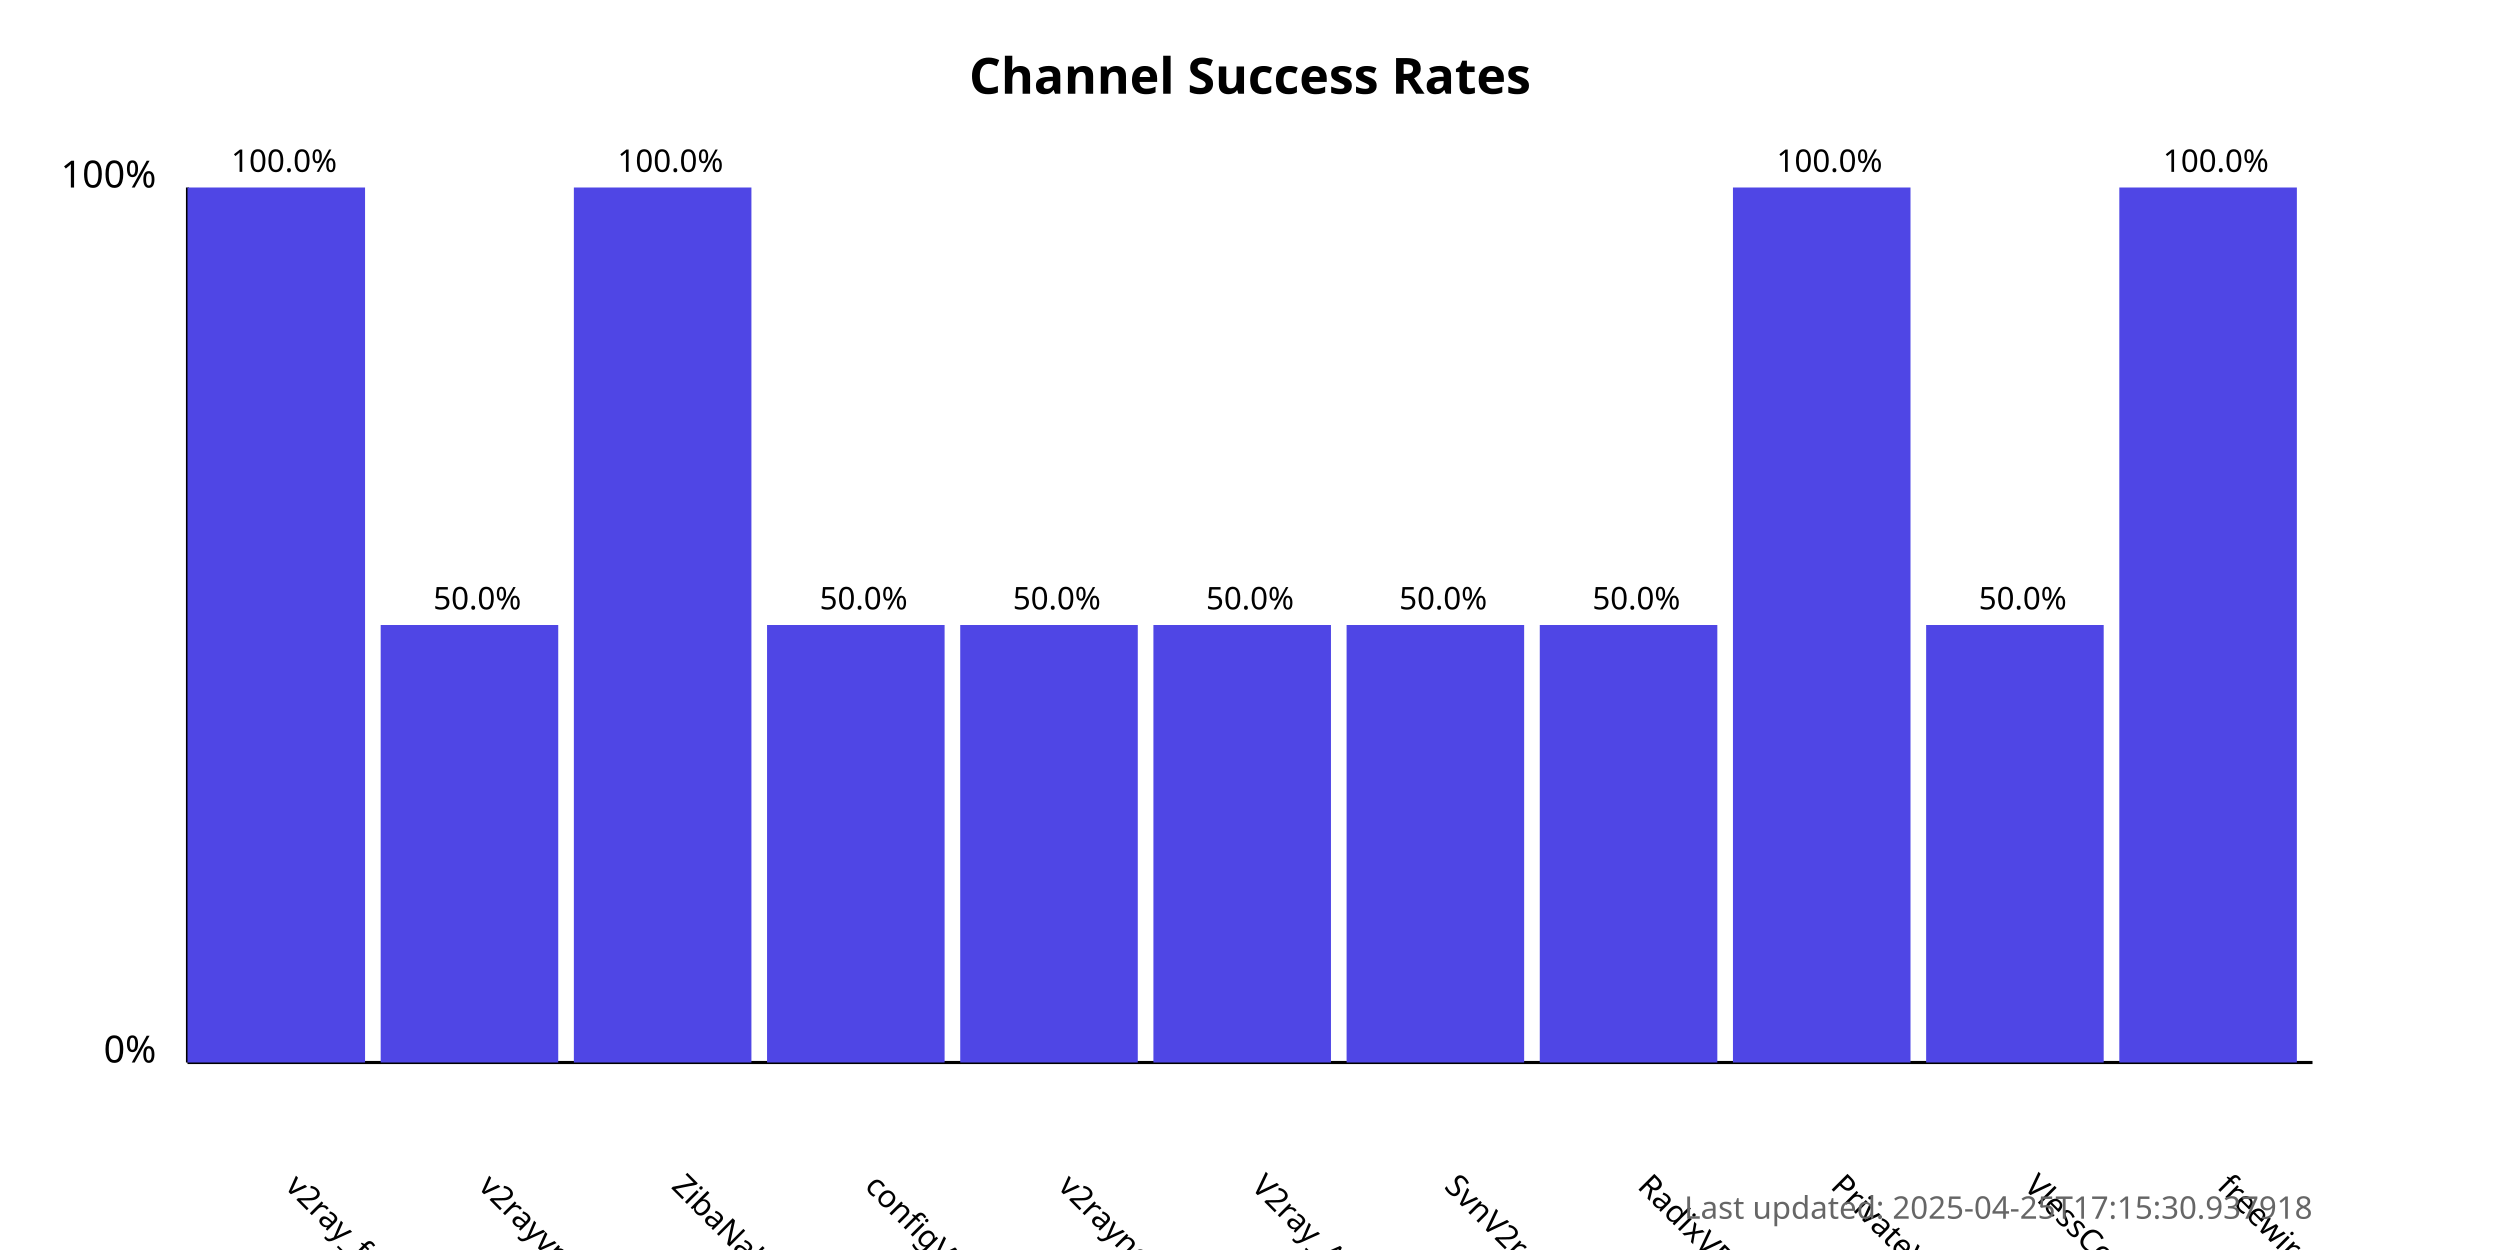
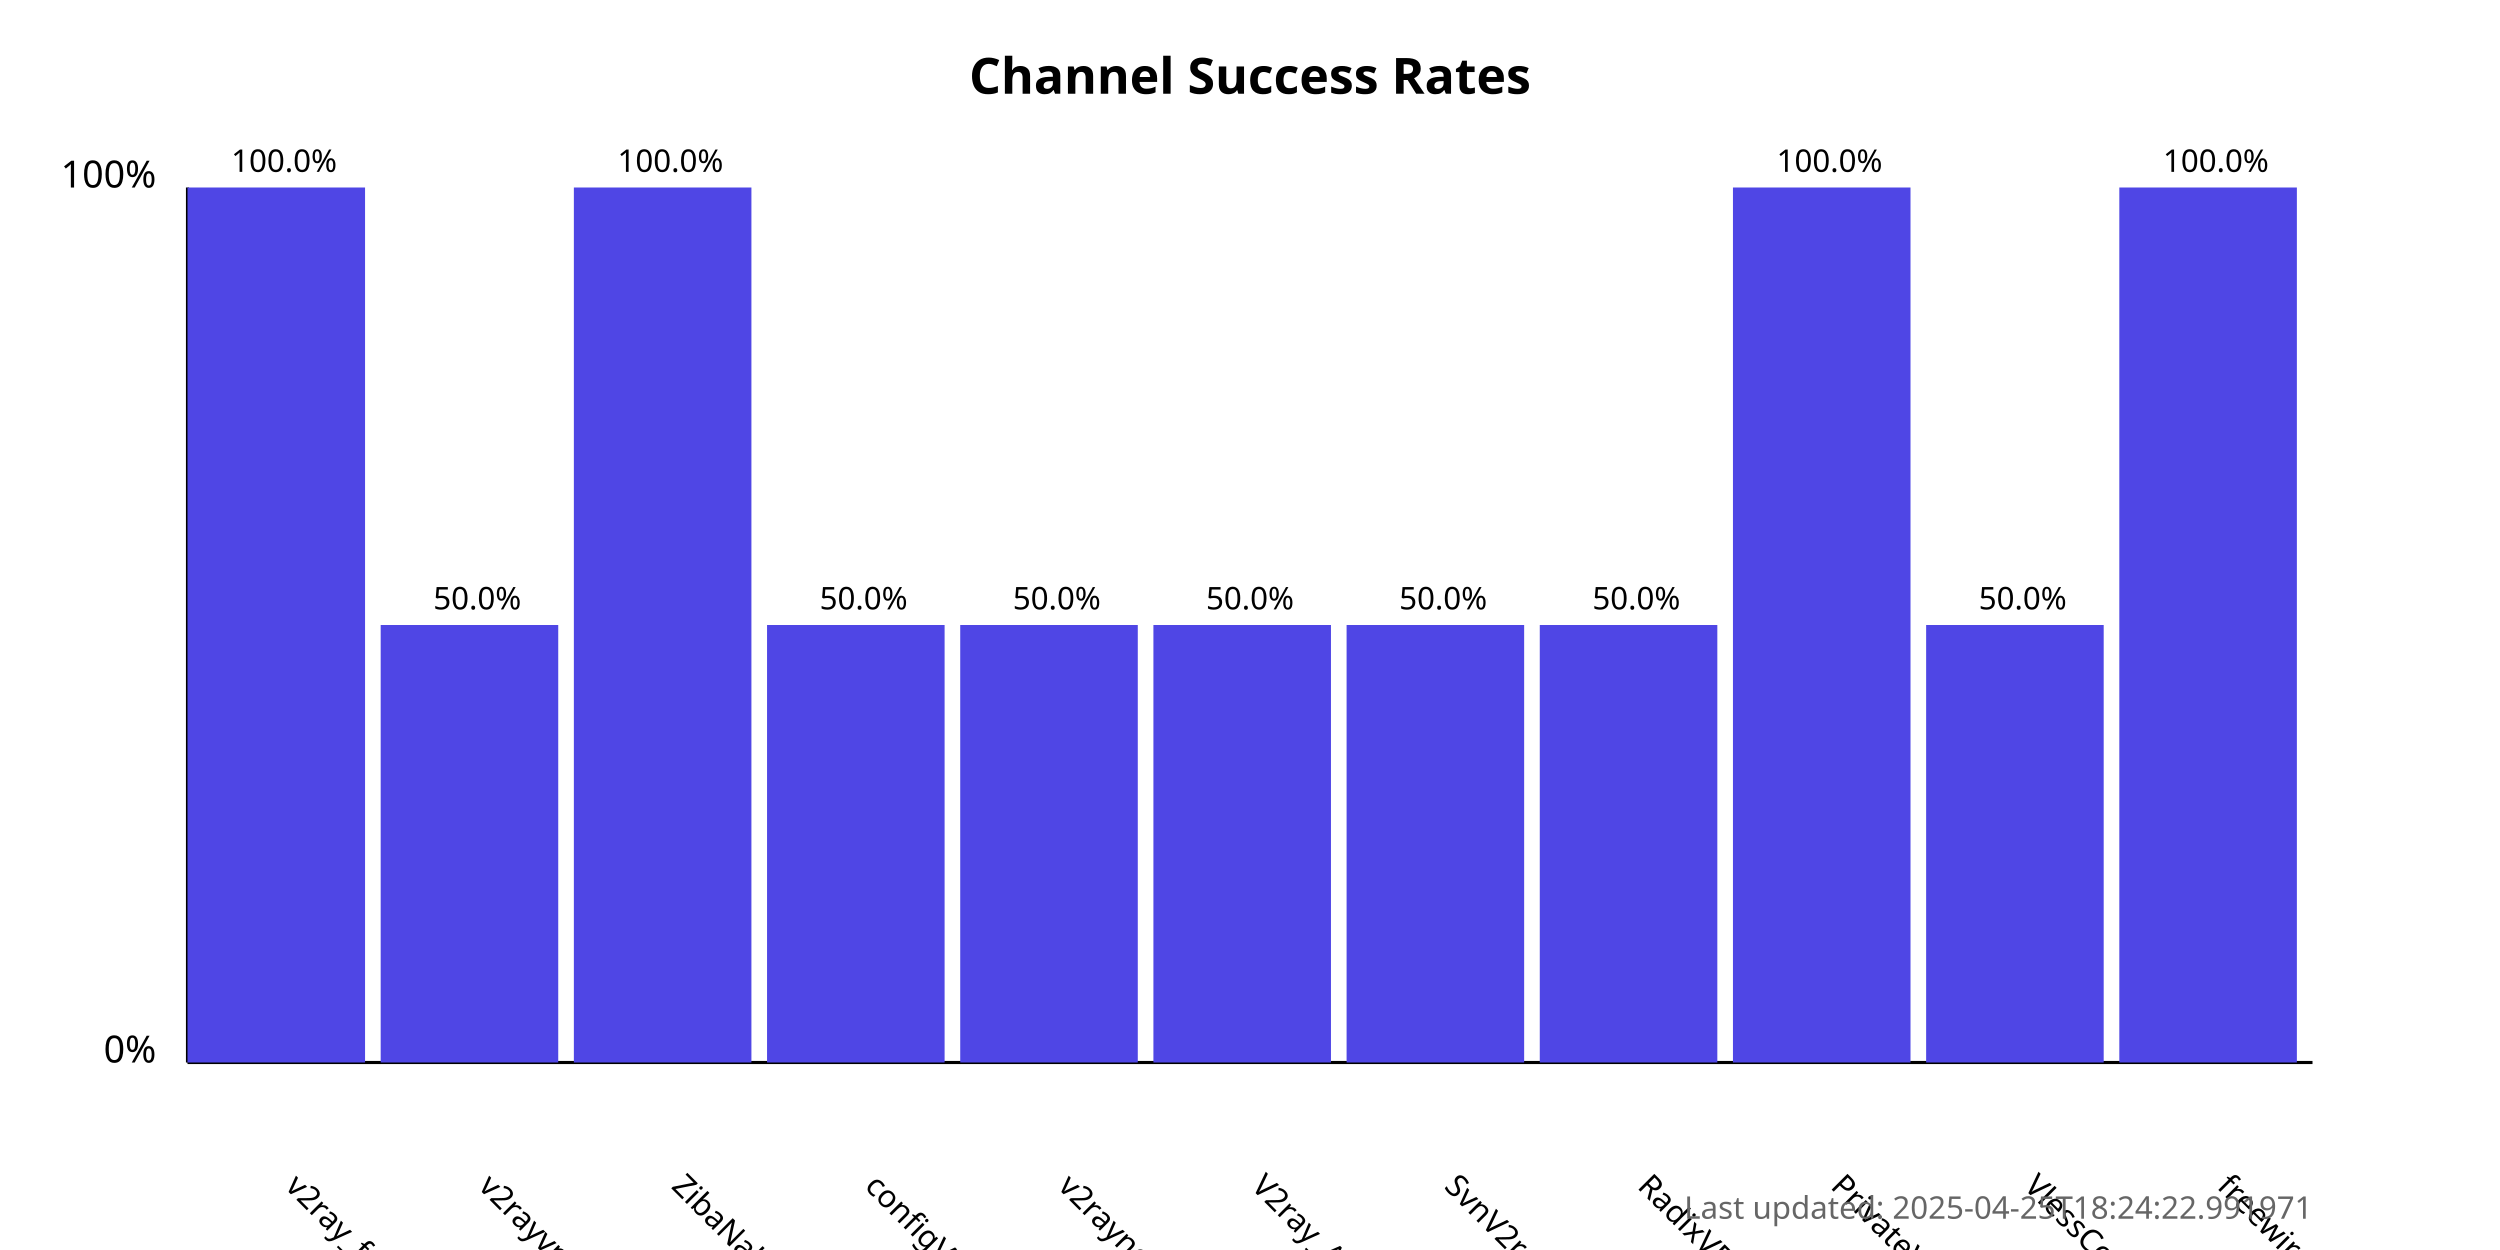
<svg xmlns="http://www.w3.org/2000/svg" width="800" height="400">
  <style>
            .chart-title { font: bold 16px sans-serif; }
            .axis-label { font: 12px sans-serif; }
            .tick-label { font: 10px sans-serif; }
            .bar { fill: #4f46e5; }
            .bar:hover { fill: #6366f1; }
            .timestamp { font: 10px sans-serif; fill: #666; }
        </style>
  <text x="400.0" y="30" text-anchor="middle" class="chart-title">
            Channel Success Rates
        </text>
  <line x1="60" y1="340" x2="60" y2="60" stroke="black" stroke-width="1" />
  <line x1="60" y1="340" x2="740" y2="340" stroke="black" stroke-width="1" />
  <text x="50" y="340" text-anchor="end" class="axis-label">0%</text>
  <text x="50" y="60" text-anchor="end" class="axis-label">100%</text>
  <g>
    <rect x="60" y="60.0" width="56.818" height="280.0" class="bar" />
    <text x="90.909" y="380" transform="rotate(45, 90.90909, 380)" text-anchor="start" class="tick-label">
                v2ray_free_conf
            </text>
    <text x="90.909" y="55.0" text-anchor="middle" class="tick-label">
                100.0%
            </text>
  </g>
  <g>
    <rect x="121.818" y="200.0" width="56.818" height="140.0" class="bar" />
    <text x="152.727" y="380" transform="rotate(45, 152.7273, 380)" text-anchor="start" class="tick-label">
                v2rayvpno
            </text>
    <text x="152.727" y="195.0" text-anchor="middle" class="tick-label">
                50.0%
            </text>
  </g>
  <g>
    <rect x="183.636" y="60.0" width="56.818" height="280.0" class="bar" />
    <text x="214.545" y="380" transform="rotate(45, 214.5455, 380)" text-anchor="start" class="tick-label">
                ZibaNabz
            </text>
    <text x="214.545" y="55.0" text-anchor="middle" class="tick-label">
                100.0%
            </text>
  </g>
  <g>
    <rect x="245.455" y="200.0" width="56.818" height="140.0" class="bar" />
    <text x="276.364" y="380" transform="rotate(45, 276.3636, 380)" text-anchor="start" class="tick-label">
                configV2rayForFree
            </text>
    <text x="276.364" y="195.0" text-anchor="middle" class="tick-label">
                50.0%
            </text>
  </g>
  <g>
    <rect x="307.273" y="200.0" width="56.818" height="140.0" class="bar" />
    <text x="338.182" y="380" transform="rotate(45, 338.1818, 380)" text-anchor="start" class="tick-label">
                v2rayngvpn
            </text>
    <text x="338.182" y="195.0" text-anchor="middle" class="tick-label">
                50.0%
            </text>
  </g>
  <g>
    <rect x="369.091" y="200.0" width="56.818" height="140.0" class="bar" />
    <text x="400.0" y="380" transform="rotate(45, 400.0, 380)" text-anchor="start" class="tick-label">
                V2ray_Alpha
            </text>
    <text x="400.0" y="195.0" text-anchor="middle" class="tick-label">
                50.0%
            </text>
  </g>
  <g>
    <rect x="430.909" y="200.0" width="56.818" height="140.0" class="bar" />
    <text x="461.818" y="380" transform="rotate(45, 461.8182, 380)" text-anchor="start" class="tick-label">
                SvnV2ray
            </text>
    <text x="461.818" y="195.0" text-anchor="middle" class="tick-label">
                50.0%
            </text>
  </g>
  <g>
    <rect x="492.727" y="200.0" width="56.818" height="140.0" class="bar" />
    <text x="523.636" y="380" transform="rotate(45, 523.6364, 380)" text-anchor="start" class="tick-label">
                RadixVPN
            </text>
    <text x="523.636" y="195.0" text-anchor="middle" class="tick-label">
                50.0%
            </text>
  </g>
  <g>
    <rect x="554.545" y="60.0" width="56.818" height="280.0" class="bar" />
    <text x="585.455" y="380" transform="rotate(45, 585.4545, 380)" text-anchor="start" class="tick-label">
                PrivateVPNs
            </text>
    <text x="585.455" y="55.0" text-anchor="middle" class="tick-label">
                100.0%
            </text>
  </g>
  <g>
    <rect x="616.364" y="200.0" width="56.818" height="140.0" class="bar" />
    <text x="647.273" y="380" transform="rotate(45, 647.2727, 380)" text-anchor="start" class="tick-label">
                VlessConfig
            </text>
    <text x="647.273" y="195.0" text-anchor="middle" class="tick-label">
                50.0%
            </text>
  </g>
  <g>
    <rect x="678.182" y="60.0" width="56.818" height="280.0" class="bar" />
    <text x="709.091" y="380" transform="rotate(45, 709.0909, 380)" text-anchor="start" class="tick-label">
                freewireguard
            </text>
    <text x="709.091" y="55.0" text-anchor="middle" class="tick-label">
                100.0%
            </text>
  </g>
  <text x="740" y="390" text-anchor="end" class="timestamp">
-             Last updated: 2025-04-25T17:15:30.937918
+             Last updated: 2025-04-25T18:24:22.991971
        </text>
</svg>
